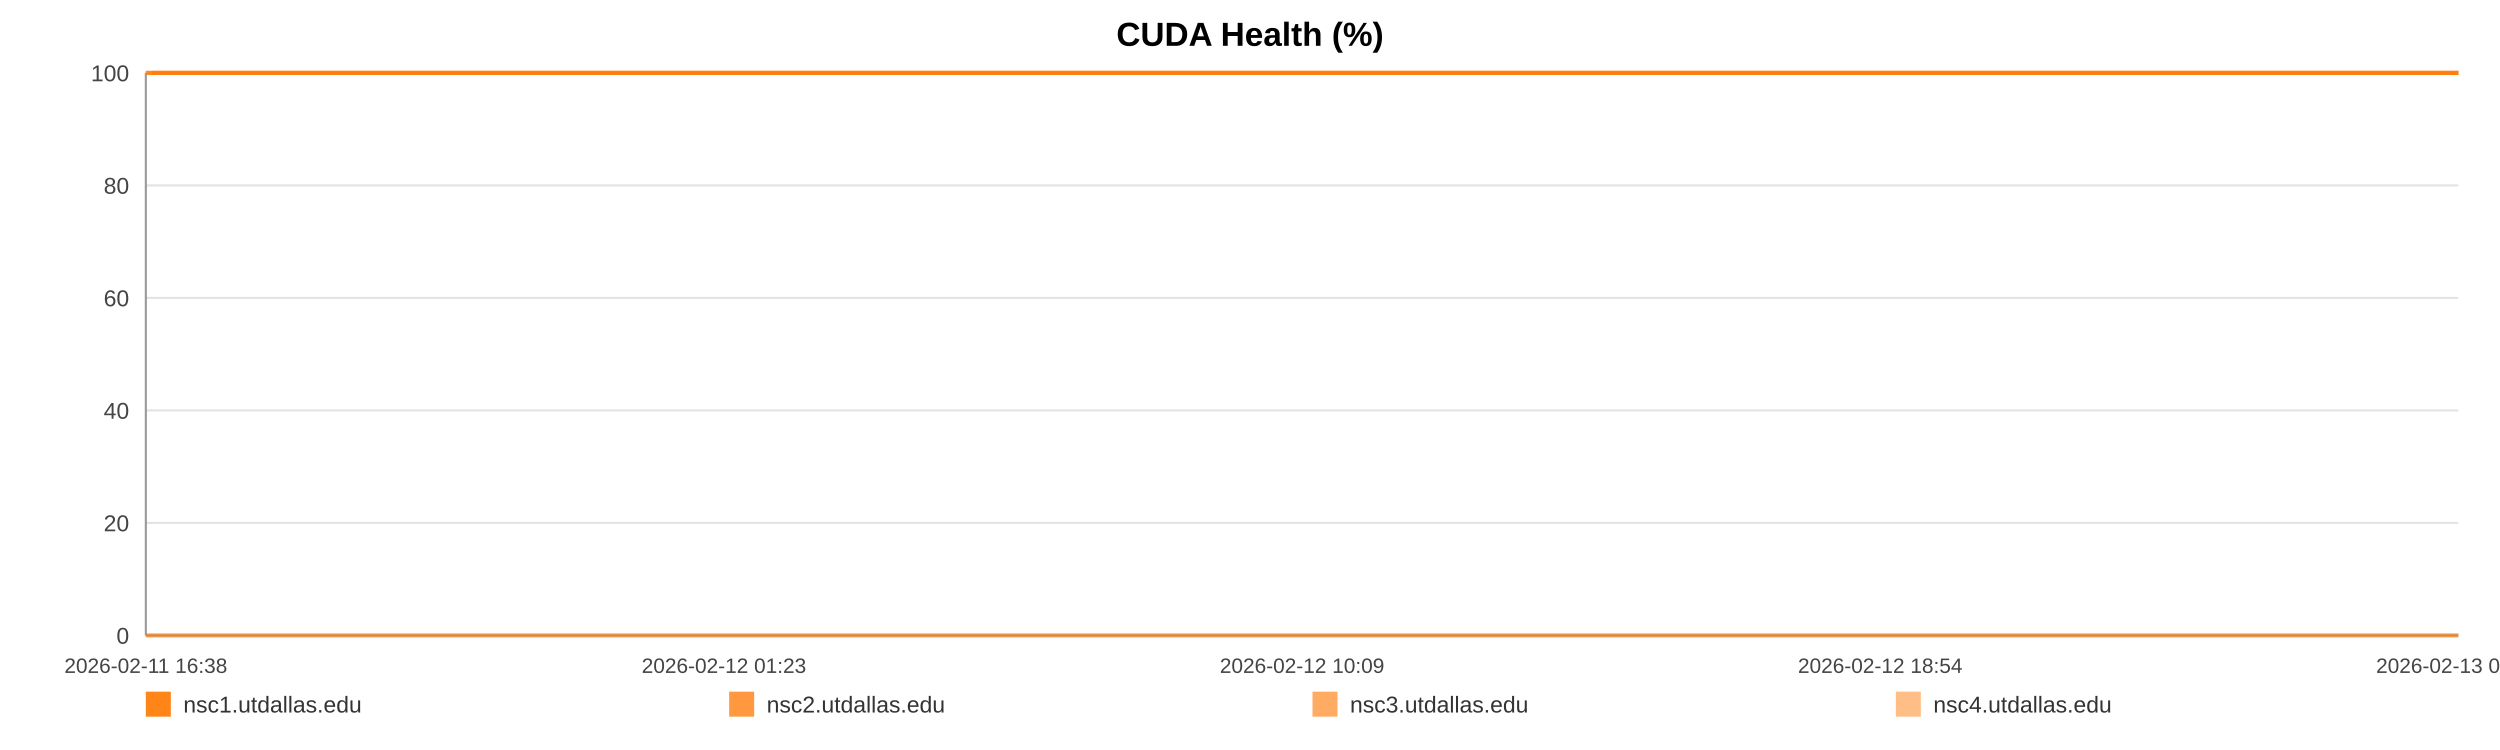
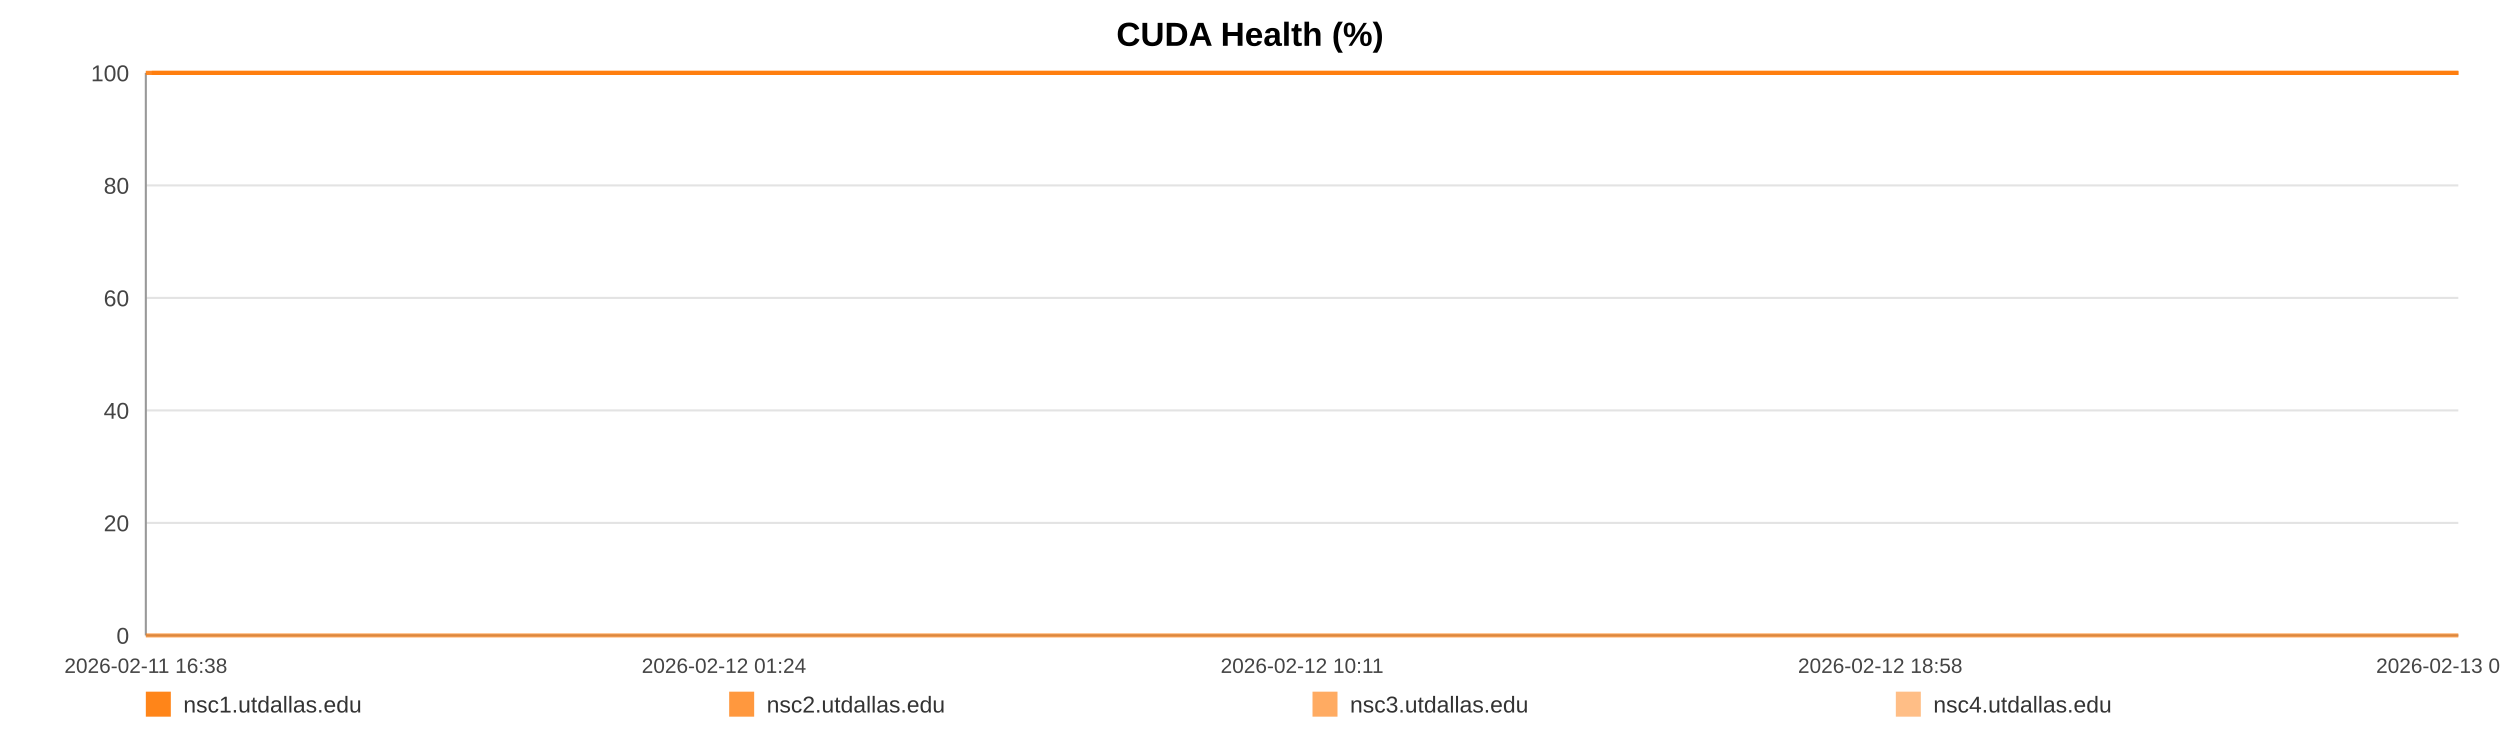
<svg xmlns="http://www.w3.org/2000/svg" width="1200" height="360" viewBox="0 0 1200 360" role="img" aria-label="CUDA Health (%)">
  <rect width="100%" height="100%" fill="#ffffff" />
  <text x="600.0" y="22" text-anchor="middle" font-size="16" font-family="Arial, Helvetica, sans-serif" font-weight="bold">CUDA Health (%)</text>
  <line x1="70" y1="35.00" x2="1180" y2="35.00" stroke="#e3e3e3" stroke-width="1" />
  <text x="62" y="39.00" text-anchor="end" font-size="11" fill="#444" font-family="Arial, Helvetica, sans-serif">100</text>
  <line x1="70" y1="89.00" x2="1180" y2="89.00" stroke="#e3e3e3" stroke-width="1" />
  <text x="62" y="93.00" text-anchor="end" font-size="11" fill="#444" font-family="Arial, Helvetica, sans-serif">80</text>
  <line x1="70" y1="143.00" x2="1180" y2="143.00" stroke="#e3e3e3" stroke-width="1" />
  <text x="62" y="147.00" text-anchor="end" font-size="11" fill="#444" font-family="Arial, Helvetica, sans-serif">60</text>
  <line x1="70" y1="197.00" x2="1180" y2="197.00" stroke="#e3e3e3" stroke-width="1" />
  <text x="62" y="201.00" text-anchor="end" font-size="11" fill="#444" font-family="Arial, Helvetica, sans-serif">40</text>
  <line x1="70" y1="251.00" x2="1180" y2="251.00" stroke="#e3e3e3" stroke-width="1" />
  <text x="62" y="255.00" text-anchor="end" font-size="11" fill="#444" font-family="Arial, Helvetica, sans-serif">20</text>
  <line x1="70" y1="305.00" x2="1180" y2="305.00" stroke="#e3e3e3" stroke-width="1" />
  <text x="62" y="309.00" text-anchor="end" font-size="11" fill="#444" font-family="Arial, Helvetica, sans-serif">0</text>
  <line x1="70" y1="35" x2="70" y2="305" stroke="#999" />
  <line x1="70" y1="305" x2="1180" y2="305" stroke="#999" />
  <text x="70.00" y="323" text-anchor="middle" font-size="10" fill="#444" font-family="Arial, Helvetica, sans-serif">2026-02-11 16:38</text>
-   <text x="347.50" y="323" text-anchor="middle" font-size="10" fill="#444" font-family="Arial, Helvetica, sans-serif">2026-02-12 01:23</text>
-   <text x="625.00" y="323" text-anchor="middle" font-size="10" fill="#444" font-family="Arial, Helvetica, sans-serif">2026-02-12 10:09</text>
-   <text x="902.50" y="323" text-anchor="middle" font-size="10" fill="#444" font-family="Arial, Helvetica, sans-serif">2026-02-12 18:54</text>
-   <text x="1180.00" y="323" text-anchor="middle" font-size="10" fill="#444" font-family="Arial, Helvetica, sans-serif">2026-02-13 03:40</text>
-   <polyline fill="none" stroke="#ff7f0e" stroke-opacity="0.95" stroke-width="2" points="72.84,35.00 75.69,35.00 78.53,35.00 81.38,35.00 84.25,35.00 87.06,35.00 89.91,35.00 92.99,35.00 95.82,35.00 98.64,35.00 101.47,35.00 104.35,35.00 107.18,35.00 110.00,35.00 115.11,35.00 119.52,35.00 122.39,35.00 125.30,35.00 128.13,35.00 130.97,35.00 133.75,35.00 136.62,35.00 139.45,35.00 142.31,35.00 145.17,35.00 148.06,35.00 150.92,35.00 153.77,35.00 156.75,35.00 159.62,35.00 162.45,35.00 165.36,35.00 168.21,35.00 171.05,35.00 173.98,35.00 176.79,35.00 179.64,35.00 182.53,35.00 185.34,35.00 188.18,35.00 190.99,35.00 193.82,35.00 196.67,35.00 199.49,35.00 202.40,35.00 205.27,35.00 208.07,35.00 210.91,35.00 213.78,35.00 216.62,35.00 219.86,35.00 222.71,35.00 225.54,35.00 228.36,35.00 231.18,35.00 234.00,35.00 236.82,35.00 239.67,35.00 242.50,35.00 245.40,35.00 248.23,35.00 251.04,35.00 253.90,35.00 256.78,35.00 259.61,35.00 262.46,35.00 265.27,35.00 268.08,35.00 270.91,35.00 273.72,35.00 276.56,35.00 279.40,35.00 282.21,35.00 285.06,35.00 287.91,35.00 290.71,35.00 293.57,35.00 296.39,35.00 299.21,35.00 302.13,35.00 304.96,35.00 307.79,35.00 310.65,35.00 313.48,35.00 316.33,35.00 319.16,35.00 321.97,35.00 324.78,35.00 327.64,35.00 330.50,35.00 333.34,35.00 336.20,35.00 339.00,35.00 341.85,35.00 344.68,35.00 347.51,35.00 350.33,35.00 353.17,35.00 355.98,35.00 358.84,35.00 361.69,35.00 364.53,35.00 367.37,35.00 370.25,35.00 373.11,35.00 375.94,35.00 378.76,35.00 381.60,35.00 384.42,35.00 387.29,35.00 390.13,35.00 392.97,35.00 395.80,35.00 398.65,35.00 401.50,35.00 404.36,35.00 407.25,35.00 410.07,35.00 412.91,35.00 415.76,35.00 418.59,35.00 421.42,35.00 424.28,35.00 427.36,35.00 430.19,35.00 433.06,35.00 435.90,35.00 438.71,35.00 441.53,35.00 444.32,35.00 447.15,35.00 449.99,35.00 452.83,35.00 455.65,35.00 458.48,35.00 461.32,35.00 464.13,35.00 467.03,35.00 469.85,35.00 472.69,35.00 475.51,35.00 478.35,35.00 481.18,35.00 484.03,35.00 486.88,35.00 489.72,35.00 492.56,35.00 495.40,35.00 498.21,35.00 501.04,35.00 503.87,35.00 506.70,35.00 509.55,35.00 512.42,35.00 515.26,35.00 518.10,35.00 520.97,35.00 523.81,35.00 526.62,35.00 529.47,35.00 532.32,35.00 535.20,35.00 538.08,35.00 540.90,35.00 543.75,35.00 546.57,35.00 549.39,35.00 552.22,35.00 555.06,35.00 557.89,35.00 560.69,35.00 563.52,35.00 566.39,35.00 569.23,35.00 572.08,35.00 574.91,35.00 577.82,35.00 580.65,35.00 583.48,35.00 586.31,35.00 589.12,35.00 592.21,35.00 595.11,35.00 597.93,35.00 600.75,35.00 603.55,35.00 606.40,35.00 609.24,35.00 612.09,35.00 614.94,35.00 617.76,35.00 620.59,35.00 623.43,35.00 626.33,35.00 629.17,35.00 631.98,35.00 634.82,35.00 637.68,35.00 640.58,35.00 643.48,35.00 646.30,35.00 649.14,35.00 651.98,35.00 654.81,35.00 657.66,35.00 660.50,35.00 663.38,35.00 666.20,35.00 669.02,35.00 671.89,35.00 674.73,35.00 677.56,35.00 680.40,35.00 683.28,35.00 686.12,35.00 688.95,35.00 691.75,35.00 694.58,35.00 697.43,35.00 700.26,35.00 703.09,35.00 705.92,35.00 708.73,35.00 711.56,35.00 714.42,35.00 717.26,35.00 720.11,35.00 722.99,35.00 725.83,35.00 728.69,35.00 731.52,35.00 734.37,35.00 737.20,35.00 740.04,35.00 742.88,35.00 745.79,35.00 748.63,35.00 751.48,35.00 754.32,35.00 757.15,35.00 760.00,35.00 762.81,35.00 765.64,35.00 768.50,35.00 771.34,35.00 774.18,35.00 777.02,35.00 779.88,35.00 782.72,35.00 785.56,35.00 788.42,35.00 791.29,35.00 794.11,35.00 796.95,35.00 799.80,35.00 802.67,35.00 805.52,35.00 808.36,35.00 811.19,35.00 814.34,35.00 817.20,35.00 820.04,35.00 822.88,35.00 825.75,35.00 828.60,35.00 831.45,35.00 834.30,35.00 837.11,35.00 840.04,35.00 842.92,35.00 845.74,35.00 848.57,35.00 851.41,35.00 854.25,35.00 857.10,35.00 860.04,35.00 862.88,35.00 865.72,35.00 868.60,35.00 871.66,35.00 874.50,35.00 878.07,35.00 882.88,35.00 885.78,35.00 888.68,35.00 891.52,35.00 894.30,35.00 897.12,35.00 900.01,35.00 902.86,35.00 905.72,35.00 908.67,35.00 911.61,35.00 914.62,35.00 917.47,35.00 920.32,35.00 923.16,35.00 926.04,35.00 928.91,35.00 931.78,35.00 934.61,35.00 937.44,35.00 940.40,35.00 943.25,35.00 946.06,35.00 948.91,35.00 951.80,35.00 954.75,35.00 957.61,35.00 960.45,35.00 963.37,35.00 966.09,35.00 968.91,35.00 971.81,35.00 974.63,35.00 977.52,35.00 980.45,35.00 983.30,35.00 986.13,35.00 989.01,35.00 991.88,35.00 994.72,35.00 997.55,35.00 1000.37,35.00 1003.23,35.00 1006.08,35.00 1008.90,35.00 1012.28,35.00 1015.63,35.00 1018.99,35.00 1022.29,35.00 1025.53,35.00 1028.81,35.00 1032.17,35.00 1035.48,35.00 1038.33,35.00 1041.13,35.00 1043.97,35.00 1046.80,35.00 1049.64,35.00 1052.46,35.00 1055.28,35.00 1058.11,35.00 1060.95,35.00 1063.78,35.00 1066.62,35.00 1069.44,35.00 1072.27,35.00 1075.09,35.00 1077.92,35.00 1080.75,35.00 1083.59,35.00 1086.40,35.00 1089.25,35.00 1092.11,35.00 1094.91,35.00 1097.73,35.00 1100.55,35.00 1103.39,35.00 1106.23,35.00 1109.07,35.00 1111.90,35.00 1114.74,35.00 1117.58,35.00 1120.40,35.00 1123.24,35.00 1126.07,35.00 1128.89,35.00 1131.72,35.00 1134.52,35.00 1137.32,35.00 1140.15,35.00 1142.97,35.00 1145.79,35.00 1148.61,35.00 1151.44,35.00 1154.27,35.00 1157.08,35.00 1159.89,35.00 1162.67,35.00 1165.60,35.00 1168.66,35.00 1171.51,35.00 1174.35,35.00 1177.18,35.00 1180.00,35.00" />
-   <polyline fill="none" stroke="#ff7f0e" stroke-opacity="0.80" stroke-width="2" points="70.00,35.00 72.84,35.00 75.69,35.00 78.53,35.00 81.38,35.00 84.25,35.00 87.06,35.00 89.91,35.00 92.99,35.00 95.82,35.00 98.64,35.00 101.47,35.00 104.35,35.00 107.18,35.00 110.00,35.00 115.11,35.00 119.52,35.00 122.39,35.00 125.30,35.00 128.13,35.00 130.97,35.00 133.75,35.00 136.62,35.00 139.45,35.00 142.31,35.00 145.17,35.00 148.06,35.00 150.92,35.00 153.77,35.00 156.75,35.00 159.62,35.00 162.45,35.00 165.36,35.00 168.21,35.00 171.05,35.00 173.98,35.00 176.79,35.00 179.64,35.00 182.53,35.00 185.34,35.00 188.18,35.00 190.99,35.00 193.82,35.00 196.67,35.00 199.49,35.00 202.40,35.00 205.27,35.00 208.07,35.00 210.91,35.00 213.78,35.00 216.62,35.00 219.86,35.00 222.71,35.00 225.54,35.00 228.36,35.00 231.18,35.00 234.00,35.00 236.82,35.00 239.67,35.00 242.50,35.00 245.40,35.00 248.23,35.00 251.04,35.00 253.90,35.00 256.78,35.00 259.61,35.00 262.46,35.00 265.27,35.00 268.08,35.00 270.91,35.00 273.72,35.00 276.56,35.00 279.40,35.00 282.21,35.00 285.06,35.00 287.91,35.00 290.71,35.00 293.57,35.00 296.39,35.00 299.21,35.00 302.13,35.00 304.96,35.00 307.79,35.00 310.65,35.00 313.48,35.00 316.33,35.00 319.16,35.00 321.97,35.00 324.78,35.00 327.64,35.00 330.50,35.00 333.34,35.00 336.20,35.00 339.00,35.00 341.85,35.00 344.68,35.00 347.51,35.00 350.33,35.00 353.17,35.00 355.98,35.00 358.84,35.00 361.69,35.00 364.53,35.00 367.37,35.00 370.25,35.00 373.11,35.00 375.94,35.00 378.76,35.00 381.60,35.00 384.42,35.00 387.29,35.00 390.13,35.00 392.97,35.00 395.80,35.00 398.65,35.00 401.50,35.00 404.36,35.00 407.25,35.00 410.07,35.00 412.91,35.00 415.76,35.00 418.59,35.00 421.42,35.00 424.28,35.00 427.36,35.00 430.19,35.00 433.06,35.00 435.90,35.00 438.71,35.00 441.53,35.00 444.32,35.00 447.15,35.00 449.99,35.00 452.83,35.00 455.65,35.00 458.48,35.00 461.32,35.00 464.13,35.00 467.03,35.00 469.85,35.00 472.69,35.00 475.51,35.00 478.35,35.00 481.18,35.00 484.03,35.00 486.88,35.00 489.72,35.00 492.56,35.00 495.40,35.00 498.21,35.00 501.04,35.00 503.87,35.00 506.70,35.00 509.55,35.00 512.42,35.00 515.26,35.00 518.10,35.00 520.97,35.00 523.81,35.00 526.62,35.00 529.47,35.00 532.32,35.00 535.20,35.00 538.08,35.00 540.90,35.00 543.75,35.00 546.57,35.00 549.39,35.00 552.22,35.00 555.06,35.00 557.89,35.00 560.69,35.00 563.52,35.00 566.39,35.00 569.23,35.00 572.08,35.00 574.91,35.00 577.82,35.00 580.65,35.00 583.48,35.00 586.31,35.00 589.12,35.00 592.21,35.00 595.11,35.00 597.93,35.00 600.75,35.00 603.55,35.00 606.40,35.00 609.24,35.00 612.09,35.00 614.94,35.00 617.76,35.00 620.59,35.00 623.43,35.00 626.33,35.00 629.17,35.00 631.98,35.00 634.82,35.00 637.68,35.00 640.58,35.00 643.48,35.00 646.30,35.00 649.14,35.00 651.98,35.00 654.81,35.00 657.66,35.00 660.50,35.00 663.38,35.00 666.20,35.00 669.02,35.00 671.89,35.00 674.73,35.00 677.56,35.00 680.40,35.00 683.28,35.00 686.12,35.00 688.95,35.00 691.75,35.00 694.58,35.00 697.43,35.00 700.26,35.00 703.09,35.00 705.92,35.00 708.73,35.00 711.56,35.00 714.42,35.00 717.26,35.00 720.11,35.00 722.99,35.00 725.83,35.00 728.69,35.00 731.52,35.00 734.37,35.00 737.20,35.00 740.04,35.00 742.88,35.00 745.79,35.00 748.63,35.00 751.48,35.00 754.32,35.00 757.15,35.00 760.00,35.00 762.81,35.00 765.64,35.00 768.50,35.00 771.34,35.00 774.18,35.00 777.02,35.00 779.88,35.00 782.72,35.00 785.56,35.00 788.42,35.00 791.29,35.00 794.11,35.00 796.95,35.00 799.80,35.00 802.67,35.00 805.52,35.00 808.36,35.00 811.19,35.00 814.34,35.00 817.20,35.00 820.04,35.00 822.88,35.00 825.75,35.00 828.60,35.00 831.45,35.00 834.30,35.00 837.11,35.00 840.04,35.00 842.92,35.00 845.74,35.00 848.57,35.00 851.41,35.00 854.25,35.00 857.10,35.00 860.04,35.00 862.88,35.00 865.72,35.00 868.60,35.00 871.66,35.00 874.50,35.00 878.07,35.00 882.88,35.00 885.78,35.00 888.68,35.00 891.52,35.00 894.30,35.00 897.12,35.00 900.01,35.00 902.86,35.00 905.72,35.00 908.67,35.00 911.61,35.00 914.62,35.00 917.47,35.00 920.32,35.00 923.16,35.00 926.04,35.00 928.91,35.00 931.78,35.00 934.61,35.00 937.44,35.00 940.40,35.00 943.25,35.00 946.06,35.00 948.91,35.00 951.80,35.00 954.75,35.00 957.61,35.00 960.45,35.00 963.37,35.00 966.09,35.00 968.91,35.00 971.81,35.00 974.63,35.00 977.52,35.00 980.45,35.00 983.30,35.00 986.13,35.00 989.01,35.00 991.88,35.00 994.72,35.00 997.55,35.00 1000.37,35.00 1003.23,35.00 1006.08,35.00 1008.90,35.00 1012.28,35.00 1015.63,35.00 1018.99,35.00 1022.29,35.00 1025.53,35.00 1028.81,35.00 1032.17,35.00 1035.48,35.00 1038.33,35.00 1041.13,35.00 1043.97,35.00 1046.80,35.00 1049.64,35.00 1052.46,35.00 1055.28,35.00 1058.11,35.00 1060.95,35.00 1063.78,35.00 1066.62,35.00 1069.44,35.00 1072.27,35.00 1075.09,35.00 1077.92,35.00 1080.75,35.00 1083.59,35.00 1086.40,35.00 1089.25,35.00 1092.11,35.00 1094.91,35.00 1097.73,35.00 1100.55,35.00 1103.39,35.00 1106.23,35.00 1109.07,35.00 1111.90,35.00 1114.74,35.00 1117.58,35.00 1120.40,35.00 1123.24,35.00 1126.07,35.00 1128.89,35.00 1131.72,35.00 1134.52,35.00 1137.32,35.00 1140.15,35.00 1142.97,35.00 1145.79,35.00 1148.61,35.00 1151.44,35.00 1154.27,35.00 1157.08,35.00 1159.89,35.00 1162.67,35.00 1165.60,35.00 1168.66,35.00 1171.51,35.00 1174.35,35.00 1177.18,35.00 1180.00,35.00" />
-   <polyline fill="none" stroke="#ff7f0e" stroke-opacity="0.65" stroke-width="2" points="70.00,305.00 72.84,305.00 75.69,305.00 78.53,305.00 81.38,305.00 84.25,305.00 87.06,305.00 89.91,305.00 92.99,305.00 95.82,305.00 98.64,305.00 101.47,305.00 104.35,305.00 107.18,305.00 110.00,305.00 115.11,305.00 119.52,305.00 122.39,305.00 125.30,305.00 128.13,305.00 130.97,305.00 133.75,305.00 136.62,305.00 139.45,305.00 142.31,305.00 145.17,305.00 148.06,305.00 150.92,305.00 153.77,305.00 156.75,305.00 159.62,305.00 162.45,305.00 165.36,305.00 168.21,305.00 171.05,305.00 173.98,305.00 176.79,305.00 179.64,305.00 182.53,305.00 185.34,305.00 188.18,305.00 190.99,305.00 193.82,305.00 196.67,305.00 199.49,305.00 202.40,305.00 205.27,305.00 208.07,305.00 210.91,305.00 213.78,305.00 216.62,305.00 219.86,305.00 222.71,305.00 225.54,305.00 228.36,305.00 231.18,305.00 234.00,305.00 236.82,305.00 239.67,305.00 242.50,305.00 245.40,305.00 248.23,305.00 251.04,305.00 253.90,305.00 256.78,305.00 259.61,305.00 262.46,305.00 265.27,305.00 268.08,305.00 270.91,305.00 273.72,305.00 276.56,305.00 279.40,305.00 282.21,305.00 285.06,305.00 287.91,305.00 290.71,305.00 293.57,305.00 296.39,305.00 299.21,305.00 302.13,305.00 304.96,305.00 307.79,305.00 310.65,305.00 313.48,305.00 316.33,305.00 319.16,305.00 321.97,305.00 324.78,305.00 327.64,305.00 330.50,305.00 333.34,305.00 336.20,305.00 339.00,305.00 341.85,305.00 344.68,305.00 347.51,305.00 350.33,305.00 353.17,305.00 355.98,305.00 358.84,305.00 361.69,305.00 364.53,305.00 367.37,305.00 370.25,305.00 373.11,305.00 375.94,305.00 378.76,305.00 381.60,305.00 384.42,305.00 387.29,305.00 390.13,305.00 392.97,305.00 395.80,305.00 398.65,305.00 401.50,305.00 404.36,305.00 407.25,305.00 410.07,305.00 412.91,305.00 415.76,305.00 418.59,305.00 421.42,305.00 424.28,305.00 427.36,305.00 430.19,305.00 433.06,305.00 435.90,305.00 438.71,305.00 441.53,305.00 444.32,305.00 447.15,305.00 449.99,305.00 452.83,305.00 455.65,305.00 458.48,305.00 461.32,305.00 464.13,305.00 467.03,305.00 469.85,305.00 472.69,305.00 475.51,305.00 478.35,305.00 481.18,305.00 484.03,305.00 486.88,305.00 489.72,305.00 492.56,305.00 495.40,305.00 498.21,305.00 501.04,305.00 503.87,305.00 506.70,305.00 509.55,305.00 512.42,305.00 515.26,305.00 518.10,305.00 520.97,305.00 523.81,305.00 526.62,305.00 529.47,305.00 532.32,305.00 535.20,305.00 538.08,305.00 540.90,305.00 543.75,305.00 546.57,305.00 549.39,305.00 552.22,305.00 555.06,305.00 557.89,305.00 560.69,305.00 563.52,305.00 566.39,305.00 569.23,305.00 572.08,305.00 574.91,305.00 577.82,305.00 580.65,305.00 583.48,305.00 586.31,305.00 589.12,305.00 592.21,305.00 595.11,305.00 597.93,305.00 600.75,305.00 603.55,305.00 606.40,305.00 609.24,305.00 612.09,305.00 614.94,305.00 617.76,305.00 620.59,305.00 623.43,305.00 626.33,305.00 629.17,305.00 631.98,305.00 634.82,305.00 637.68,305.00 640.58,305.00 643.48,305.00 646.30,305.00 649.14,305.00 651.98,305.00 654.81,305.00 657.66,305.00 660.50,305.00 663.38,305.00 666.20,305.00 669.02,305.00 671.89,305.00 674.73,305.00 677.56,305.00 680.40,305.00 683.28,305.00 686.12,305.00 688.95,305.00 691.75,305.00 694.58,305.00 697.43,305.00 700.26,305.00 703.09,305.00 705.92,305.00 708.73,305.00 711.56,305.00 714.42,305.00 717.26,305.00 720.11,305.00 722.99,305.00 725.83,305.00 728.69,305.00 731.52,305.00 734.37,305.00 737.20,305.00 740.04,305.00 742.88,305.00 745.79,305.00 748.63,305.00 751.48,305.00 754.32,305.00 757.15,305.00 760.00,305.00 762.81,305.00 765.64,305.00 768.50,305.00 771.34,305.00 774.18,305.00 777.02,305.00 779.88,305.00 782.72,305.00 785.56,305.00 788.42,305.00 791.29,305.00 794.11,305.00 796.95,305.00 799.80,305.00 802.67,305.00 805.52,305.00 808.36,305.00 811.19,305.00 814.34,305.00 817.20,305.00 820.04,305.00 822.88,305.00 825.75,305.00 828.60,305.00 831.45,305.00 834.30,305.00 837.11,305.00 840.04,305.00 842.92,305.00 845.74,305.00 848.57,305.00 851.41,305.00 854.25,305.00 857.10,305.00 860.04,305.00 862.88,305.00 865.72,305.00 868.60,305.00 871.66,305.00 874.50,305.00 878.07,305.00 882.88,305.00 885.78,305.00 888.68,305.00 891.52,305.00 894.30,305.00 897.12,305.00 900.01,305.00 902.86,305.00 905.72,305.00 908.67,305.00 911.61,305.00 914.62,305.00 917.47,305.00 920.32,305.00 923.16,305.00 926.04,305.00 928.91,305.00 931.78,305.00 934.61,305.00 937.44,305.00 940.40,305.00 943.25,305.00 946.06,305.00 948.91,305.00 951.80,305.00 954.75,305.00 957.61,305.00 960.45,305.00 963.37,305.00 966.09,305.00 968.91,305.00 971.81,305.00 974.63,305.00 977.52,305.00 980.45,305.00 983.30,305.00 986.13,305.00 989.01,305.00 991.88,305.00 994.72,305.00 997.55,305.00 1000.37,305.00 1003.23,305.00 1006.08,305.00 1008.90,305.00 1012.28,305.00 1015.63,305.00 1018.99,305.00 1022.29,305.00 1025.53,305.00 1028.81,305.00 1032.17,305.00 1035.48,305.00 1038.33,305.00 1041.13,305.00 1043.97,305.00 1046.80,305.00 1049.64,305.00 1052.46,305.00 1055.28,305.00 1058.11,305.00 1060.95,305.00 1063.78,305.00 1066.62,305.00 1069.44,305.00 1072.27,305.00 1075.09,305.00 1077.92,305.00 1080.75,305.00 1083.59,305.00 1086.40,305.00 1089.25,305.00 1092.11,305.00 1094.91,305.00 1097.73,305.00 1100.55,305.00 1103.39,305.00 1106.23,305.00 1109.07,305.00 1111.90,305.00 1114.74,305.00 1117.58,305.00 1120.40,305.00 1123.24,305.00 1126.07,305.00 1128.89,305.00 1131.72,305.00 1134.52,305.00 1137.32,305.00 1140.15,305.00 1142.97,305.00 1145.79,305.00 1148.61,305.00 1151.44,305.00 1154.27,305.00 1157.08,305.00 1159.89,305.00 1162.67,305.00 1165.60,305.00 1168.66,305.00 1171.51,305.00 1174.35,305.00 1177.18,305.00 1180.00,305.00" />
-   <polyline fill="none" stroke="#ff7f0e" stroke-opacity="0.50" stroke-width="2" points="70.00,35.00 72.84,35.00 75.69,35.00 78.53,35.00 81.38,35.00 84.25,35.00 87.06,35.00 89.91,35.00 92.99,35.00 95.82,35.00 98.64,35.00 101.47,35.00 104.35,35.00 107.18,35.00 110.00,35.00 115.11,35.00 119.52,35.00 122.39,35.00 125.30,35.00 128.13,35.00 130.97,35.00 133.75,35.00 136.62,35.00 139.45,35.00 142.31,35.00 145.17,35.00 148.06,35.00 150.92,35.00 153.77,35.00 156.75,35.00 159.62,35.00 162.45,35.00 165.36,35.00 168.21,35.00 171.05,35.00 173.98,35.00 176.79,35.00 179.64,35.00 182.53,35.00 185.34,35.00 188.18,35.00 190.99,35.00 193.82,35.00 196.67,35.00 199.49,35.00 202.40,35.00 205.27,35.00 208.07,35.00 210.91,35.00 213.78,35.00 216.62,35.00 219.86,35.00 222.71,35.00 225.54,35.00 228.36,35.00 231.18,35.00 234.00,35.00 236.82,35.00 239.67,35.00 242.50,35.00 245.40,35.00 248.23,35.00 251.04,35.00 253.90,35.00 256.78,35.00 259.61,35.00 262.46,35.00 265.27,35.00 268.08,35.00 270.91,35.00 273.72,35.00 276.56,35.00 279.40,35.00 282.21,35.00 285.06,35.00 287.91,35.00 290.71,35.00 293.57,35.00 296.39,35.00 299.21,35.00 302.13,35.00 304.96,35.00 307.79,35.00 310.65,35.00 313.48,35.00 316.33,35.00 319.16,35.00 321.97,35.00 324.78,35.00 327.64,35.00 330.50,35.00 333.34,35.00 336.20,35.00 339.00,35.00 341.85,35.00 344.68,35.00 347.51,35.00 350.33,35.00 353.17,35.00 355.98,35.00 358.84,35.00 361.69,35.00 364.53,35.00 367.37,35.00 370.25,35.00 373.11,35.00 375.94,35.00 378.76,35.00 381.60,35.00 384.42,35.00 387.29,35.00 390.13,35.00 392.97,35.00 395.80,35.00 398.65,35.00 401.50,35.00 404.36,35.00 407.25,35.00 410.07,35.00 412.91,35.00 415.76,35.00 418.59,35.00 421.42,35.00 424.28,35.00 427.36,35.00 430.19,35.00 433.06,35.00 435.90,35.00 438.71,35.00 441.53,35.00 444.32,35.00 447.15,35.00 449.99,35.00 452.83,35.00 455.65,35.00 458.48,35.00 461.32,35.00 464.13,35.00 467.03,35.00 469.85,35.00 472.69,35.00 475.51,35.00 478.35,35.00 481.18,35.00 484.03,35.00 486.88,35.00 489.72,35.00 492.56,35.00 495.40,35.00 498.21,35.00 501.04,35.00 503.87,35.00 506.70,35.00 509.55,35.00 512.42,35.00 515.26,35.00 518.10,35.00 520.97,35.00 523.81,35.00 526.62,35.00 529.47,35.00 532.32,35.00 535.20,35.00 538.08,35.00 540.90,35.00 543.75,35.00 546.57,35.00 549.39,35.00 552.22,35.00 555.06,35.00 557.89,35.00 560.69,35.00 563.52,35.00 566.39,35.00 569.23,35.00 572.08,35.00 574.91,35.00 577.82,35.00 580.65,35.00 583.48,35.00 586.31,35.00 589.12,35.00 592.21,35.00 595.11,35.00 597.93,35.00 600.75,35.00 603.55,35.00 606.40,35.00 609.24,35.00 612.09,35.00 614.94,35.00 617.76,35.00 620.59,35.00 623.43,35.00 626.33,35.00 629.17,35.00 631.98,35.00 634.82,35.00 637.68,35.00 640.58,35.00 643.48,35.00 646.30,35.00 649.14,35.00 651.98,35.00 654.81,35.00 657.66,35.00 660.50,35.00 663.38,35.00 666.20,35.00 669.02,35.00 671.89,35.00 674.73,35.00 677.56,35.00 680.40,35.00 683.28,35.00 686.12,35.00 688.95,35.00 691.75,35.00 694.58,35.00 697.43,35.00 700.26,35.00 703.09,35.00 705.92,35.00 708.73,35.00 711.56,35.00 714.42,35.00 717.26,35.00 720.11,35.00 722.99,35.00 725.83,35.00 728.69,35.00 731.52,35.00 734.37,35.00 737.20,35.00 740.04,35.00 742.88,35.00 745.79,35.00 748.63,35.00 751.48,35.00 754.32,35.00 757.15,35.00 760.00,35.00 762.81,35.00 765.64,35.00 768.50,35.00 771.34,35.00 774.18,35.00 777.02,35.00 779.88,35.00 782.72,35.00 785.56,35.00 788.42,35.00 791.29,35.00 794.11,35.00 796.95,35.00 799.80,35.00 802.67,35.00 805.52,35.00 808.36,35.00 811.19,35.00 814.34,35.00 817.20,35.00 820.04,35.00 822.88,35.00 825.75,35.00 828.60,35.00 831.45,35.00 834.30,35.00 837.11,35.00 840.04,35.00 842.92,35.00 845.74,35.00 848.57,35.00 851.41,35.00 854.25,35.00 857.10,35.00 860.04,35.00 862.88,35.00 865.72,35.00 868.60,35.00 871.66,35.00 874.50,35.00 878.07,35.00 882.88,35.00 885.78,35.00 888.68,35.00 891.52,35.00 894.30,35.00 897.12,35.00 900.01,35.00 902.86,35.00 905.72,35.00 908.67,35.00 911.61,35.00 914.62,35.00 917.47,35.00 920.32,35.00 923.16,35.00 926.04,35.00 928.91,35.00 931.78,35.00 934.61,35.00 937.44,35.00 940.40,35.00 943.25,35.00 946.06,35.00 948.91,35.00 951.80,35.00 954.75,35.00 957.61,35.00 960.45,35.00 963.37,35.00 966.09,35.00 968.91,35.00 971.81,35.00 974.63,35.00 977.52,35.00 980.45,35.00 983.30,35.00 986.13,35.00 989.01,35.00 991.88,35.00 994.72,35.00 997.55,35.00 1000.37,35.00 1003.23,35.00 1006.08,35.00 1008.90,35.00 1012.28,35.00 1015.63,35.00 1018.99,35.00 1022.29,35.00 1025.53,35.00 1028.81,35.00 1032.17,35.00 1035.48,35.00 1038.33,35.00 1041.13,35.00 1043.97,35.00 1046.80,35.00 1049.64,35.00 1052.46,35.00 1055.28,35.00 1058.11,35.00 1060.95,35.00 1063.78,35.00 1066.62,35.00 1069.44,35.00 1072.27,35.00 1075.09,35.00 1077.92,35.00 1080.75,35.00 1083.59,35.00 1086.40,35.00 1089.25,35.00 1092.11,35.00 1094.91,35.00 1097.73,35.00 1100.55,35.00 1103.39,35.00 1106.23,35.00 1109.07,35.00 1111.90,35.00 1114.74,35.00 1117.58,35.00 1120.40,35.00 1123.24,35.00 1126.07,35.00 1128.89,35.00 1131.72,35.00 1134.52,35.00 1137.32,35.00 1140.15,35.00 1142.97,35.00 1145.79,35.00 1148.61,35.00 1151.44,35.00 1154.27,35.00 1157.08,35.00 1159.89,35.00 1162.67,35.00 1165.60,35.00 1168.66,35.00 1171.51,35.00 1174.35,35.00 1177.18,35.00 1180.00,35.00" />
+   <text x="347.50" y="323" text-anchor="middle" font-size="10" fill="#444" font-family="Arial, Helvetica, sans-serif">2026-02-12 01:24</text>
+   <text x="625.00" y="323" text-anchor="middle" font-size="10" fill="#444" font-family="Arial, Helvetica, sans-serif">2026-02-12 10:11</text>
+   <text x="902.50" y="323" text-anchor="middle" font-size="10" fill="#444" font-family="Arial, Helvetica, sans-serif">2026-02-12 18:58</text>
+   <text x="1180.00" y="323" text-anchor="middle" font-size="10" fill="#444" font-family="Arial, Helvetica, sans-serif">2026-02-13 03:45</text>
+   <polyline fill="none" stroke="#ff7f0e" stroke-opacity="0.95" stroke-width="2" points="72.83,35.00 75.68,35.00 78.50,35.00 81.35,35.00 84.21,35.00 87.02,35.00 89.86,35.00 92.93,35.00 95.75,35.00 98.57,35.00 101.39,35.00 104.26,35.00 107.08,35.00 109.90,35.00 115.00,35.00 119.40,35.00 122.26,35.00 125.16,35.00 127.99,35.00 130.81,35.00 133.59,35.00 136.45,35.00 139.28,35.00 142.13,35.00 144.98,35.00 147.87,35.00 150.71,35.00 153.55,35.00 156.53,35.00 159.39,35.00 162.22,35.00 165.12,35.00 167.96,35.00 170.79,35.00 173.72,35.00 176.52,35.00 179.36,35.00 182.25,35.00 185.05,35.00 187.88,35.00 190.68,35.00 193.51,35.00 196.35,35.00 199.17,35.00 202.06,35.00 204.93,35.00 207.73,35.00 210.55,35.00 213.41,35.00 216.25,35.00 219.49,35.00 222.32,35.00 225.15,35.00 227.96,35.00 230.77,35.00 233.58,35.00 236.40,35.00 239.24,35.00 242.07,35.00 244.96,35.00 247.78,35.00 250.58,35.00 253.43,35.00 256.30,35.00 259.13,35.00 261.97,35.00 264.77,35.00 267.58,35.00 270.40,35.00 273.21,35.00 276.04,35.00 278.87,35.00 281.68,35.00 284.51,35.00 287.36,35.00 290.16,35.00 293.01,35.00 295.82,35.00 298.64,35.00 301.54,35.00 304.37,35.00 307.19,35.00 310.05,35.00 312.86,35.00 315.71,35.00 318.53,35.00 321.33,35.00 324.14,35.00 326.99,35.00 329.85,35.00 332.67,35.00 335.53,35.00 338.32,35.00 341.17,35.00 343.98,35.00 346.81,35.00 349.62,35.00 352.45,35.00 355.26,35.00 358.12,35.00 360.95,35.00 363.79,35.00 366.62,35.00 369.49,35.00 372.34,35.00 375.17,35.00 377.99,35.00 380.81,35.00 383.63,35.00 386.49,35.00 389.33,35.00 392.15,35.00 394.98,35.00 397.82,35.00 400.67,35.00 403.52,35.00 406.40,35.00 409.21,35.00 412.05,35.00 414.88,35.00 417.71,35.00 420.54,35.00 423.39,35.00 426.46,35.00 429.28,35.00 432.15,35.00 434.97,35.00 437.78,35.00 440.59,35.00 443.37,35.00 446.20,35.00 449.03,35.00 451.86,35.00 454.68,35.00 457.50,35.00 460.33,35.00 463.14,35.00 466.03,35.00 468.84,35.00 471.67,35.00 474.49,35.00 477.32,35.00 480.14,35.00 482.98,35.00 485.83,35.00 488.66,35.00 491.50,35.00 494.32,35.00 497.13,35.00 499.95,35.00 502.77,35.00 505.60,35.00 508.44,35.00 511.31,35.00 514.14,35.00 516.97,35.00 519.83,35.00 522.66,35.00 525.47,35.00 528.31,35.00 531.15,35.00 534.03,35.00 536.90,35.00 539.72,35.00 542.56,35.00 545.37,35.00 548.18,35.00 551.00,35.00 553.84,35.00 556.66,35.00 559.45,35.00 562.27,35.00 565.13,35.00 567.97,35.00 570.81,35.00 573.64,35.00 576.53,35.00 579.36,35.00 582.19,35.00 585.00,35.00 587.81,35.00 590.89,35.00 593.79,35.00 596.60,35.00 599.42,35.00 602.21,35.00 605.05,35.00 607.88,35.00 610.72,35.00 613.56,35.00 616.38,35.00 619.20,35.00 622.03,35.00 624.93,35.00 627.76,35.00 630.56,35.00 633.39,35.00 636.25,35.00 639.14,35.00 642.04,35.00 644.84,35.00 647.68,35.00 650.51,35.00 653.33,35.00 656.18,35.00 659.01,35.00 661.88,35.00 664.70,35.00 667.51,35.00 670.37,35.00 673.20,35.00 676.03,35.00 678.86,35.00 681.73,35.00 684.57,35.00 687.39,35.00 690.19,35.00 693.00,35.00 695.85,35.00 698.67,35.00 701.49,35.00 704.32,35.00 707.12,35.00 709.94,35.00 712.79,35.00 715.63,35.00 718.47,35.00 721.34,35.00 724.18,35.00 727.03,35.00 729.85,35.00 732.69,35.00 735.52,35.00 738.35,35.00 741.19,35.00 744.08,35.00 746.92,35.00 749.76,35.00 752.60,35.00 755.41,35.00 758.26,35.00 761.06,35.00 763.88,35.00 766.74,35.00 769.57,35.00 772.41,35.00 775.24,35.00 778.09,35.00 780.92,35.00 783.75,35.00 786.61,35.00 789.47,35.00 792.29,35.00 795.11,35.00 797.96,35.00 800.83,35.00 803.67,35.00 806.50,35.00 809.32,35.00 812.46,35.00 815.32,35.00 818.15,35.00 820.99,35.00 823.85,35.00 826.69,35.00 829.53,35.00 832.37,35.00 835.18,35.00 838.10,35.00 840.97,35.00 843.78,35.00 846.61,35.00 849.44,35.00 852.27,35.00 855.11,35.00 858.05,35.00 860.88,35.00 863.71,35.00 866.58,35.00 869.64,35.00 872.47,35.00 876.03,35.00 880.83,35.00 883.72,35.00 886.62,35.00 889.44,35.00 892.22,35.00 895.04,35.00 897.91,35.00 900.76,35.00 903.61,35.00 906.56,35.00 909.49,35.00 912.49,35.00 915.34,35.00 918.17,35.00 921.01,35.00 923.88,35.00 926.75,35.00 929.61,35.00 932.42,35.00 935.25,35.00 938.20,35.00 941.05,35.00 943.85,35.00 946.70,35.00 949.57,35.00 952.51,35.00 955.37,35.00 958.20,35.00 961.12,35.00 963.83,35.00 966.65,35.00 969.53,35.00 972.35,35.00 975.23,35.00 978.15,35.00 981.00,35.00 983.82,35.00 986.69,35.00 989.55,35.00 992.39,35.00 995.21,35.00 998.02,35.00 1000.87,35.00 1003.72,35.00 1006.53,35.00 1009.91,35.00 1013.24,35.00 1016.59,35.00 1019.89,35.00 1023.12,35.00 1026.39,35.00 1029.74,35.00 1033.04,35.00 1035.89,35.00 1038.68,35.00 1041.51,35.00 1044.34,35.00 1047.17,35.00 1049.98,35.00 1052.80,35.00 1055.62,35.00 1058.45,35.00 1061.28,35.00 1064.10,35.00 1066.92,35.00 1069.75,35.00 1072.55,35.00 1075.38,35.00 1078.20,35.00 1081.03,35.00 1083.83,35.00 1086.68,35.00 1089.53,35.00 1092.33,35.00 1095.14,35.00 1097.95,35.00 1100.78,35.00 1103.62,35.00 1106.45,35.00 1109.27,35.00 1112.10,35.00 1114.94,35.00 1117.76,35.00 1120.58,35.00 1123.41,35.00 1126.22,35.00 1129.04,35.00 1131.83,35.00 1134.62,35.00 1137.45,35.00 1140.27,35.00 1143.08,35.00 1145.89,35.00 1148.71,35.00 1151.54,35.00 1154.34,35.00 1157.14,35.00 1159.92,35.00 1162.84,35.00 1165.89,35.00 1168.73,35.00 1171.57,35.00 1174.38,35.00 1177.20,35.00 1180.00,35.00" />
+   <polyline fill="none" stroke="#ff7f0e" stroke-opacity="0.80" stroke-width="2" points="70.00,35.00 72.83,35.00 75.68,35.00 78.50,35.00 81.35,35.00 84.21,35.00 87.02,35.00 89.86,35.00 92.93,35.00 95.75,35.00 98.57,35.00 101.39,35.00 104.26,35.00 107.08,35.00 109.90,35.00 115.00,35.00 119.40,35.00 122.26,35.00 125.16,35.00 127.99,35.00 130.81,35.00 133.59,35.00 136.45,35.00 139.28,35.00 142.13,35.00 144.98,35.00 147.87,35.00 150.71,35.00 153.55,35.00 156.53,35.00 159.39,35.00 162.22,35.00 165.12,35.00 167.96,35.00 170.79,35.00 173.72,35.00 176.52,35.00 179.36,35.00 182.25,35.00 185.05,35.00 187.88,35.00 190.68,35.00 193.51,35.00 196.35,35.00 199.17,35.00 202.06,35.00 204.93,35.00 207.73,35.00 210.55,35.00 213.41,35.00 216.25,35.00 219.49,35.00 222.32,35.00 225.15,35.00 227.96,35.00 230.77,35.00 233.58,35.00 236.40,35.00 239.24,35.00 242.07,35.00 244.96,35.00 247.78,35.00 250.58,35.00 253.43,35.00 256.30,35.00 259.13,35.00 261.97,35.00 264.77,35.00 267.58,35.00 270.40,35.00 273.21,35.00 276.04,35.00 278.87,35.00 281.68,35.00 284.51,35.00 287.36,35.00 290.16,35.00 293.01,35.00 295.82,35.00 298.64,35.00 301.54,35.00 304.37,35.00 307.19,35.00 310.05,35.00 312.86,35.00 315.71,35.00 318.53,35.00 321.33,35.00 324.14,35.00 326.99,35.00 329.85,35.00 332.67,35.00 335.53,35.00 338.32,35.00 341.17,35.00 343.98,35.00 346.81,35.00 349.62,35.00 352.45,35.00 355.26,35.00 358.12,35.00 360.95,35.00 363.79,35.00 366.62,35.00 369.49,35.00 372.34,35.00 375.17,35.00 377.99,35.00 380.81,35.00 383.63,35.00 386.49,35.00 389.33,35.00 392.15,35.00 394.98,35.00 397.82,35.00 400.67,35.00 403.52,35.00 406.40,35.00 409.21,35.00 412.05,35.00 414.88,35.00 417.71,35.00 420.54,35.00 423.39,35.00 426.46,35.00 429.28,35.00 432.15,35.00 434.97,35.00 437.78,35.00 440.59,35.00 443.37,35.00 446.20,35.00 449.03,35.00 451.86,35.00 454.68,35.00 457.50,35.00 460.33,35.00 463.14,35.00 466.03,35.00 468.84,35.00 471.67,35.00 474.49,35.00 477.32,35.00 480.14,35.00 482.98,35.00 485.83,35.00 488.66,35.00 491.50,35.00 494.32,35.00 497.13,35.00 499.95,35.00 502.77,35.00 505.60,35.00 508.44,35.00 511.31,35.00 514.14,35.00 516.97,35.00 519.83,35.00 522.66,35.00 525.47,35.00 528.31,35.00 531.15,35.00 534.03,35.00 536.90,35.00 539.72,35.00 542.56,35.00 545.37,35.00 548.18,35.00 551.00,35.00 553.84,35.00 556.66,35.00 559.45,35.00 562.27,35.00 565.13,35.00 567.97,35.00 570.81,35.00 573.64,35.00 576.53,35.00 579.36,35.00 582.19,35.00 585.00,35.00 587.81,35.00 590.89,35.00 593.79,35.00 596.60,35.00 599.42,35.00 602.21,35.00 605.05,35.00 607.88,35.00 610.72,35.00 613.56,35.00 616.38,35.00 619.20,35.00 622.03,35.00 624.93,35.00 627.76,35.00 630.56,35.00 633.39,35.00 636.25,35.00 639.14,35.00 642.04,35.00 644.84,35.00 647.68,35.00 650.51,35.00 653.33,35.00 656.18,35.00 659.01,35.00 661.88,35.00 664.70,35.00 667.51,35.00 670.37,35.00 673.20,35.00 676.03,35.00 678.86,35.00 681.73,35.00 684.57,35.00 687.39,35.00 690.19,35.00 693.00,35.00 695.85,35.00 698.67,35.00 701.49,35.00 704.32,35.00 707.12,35.00 709.94,35.00 712.79,35.00 715.63,35.00 718.47,35.00 721.34,35.00 724.18,35.00 727.03,35.00 729.85,35.00 732.69,35.00 735.52,35.00 738.35,35.00 741.19,35.00 744.08,35.00 746.92,35.00 749.76,35.00 752.60,35.00 755.41,35.00 758.26,35.00 761.06,35.00 763.88,35.00 766.74,35.00 769.57,35.00 772.41,35.00 775.24,35.00 778.09,35.00 780.92,35.00 783.75,35.00 786.61,35.00 789.47,35.00 792.29,35.00 795.11,35.00 797.96,35.00 800.83,35.00 803.67,35.00 806.50,35.00 809.32,35.00 812.46,35.00 815.32,35.00 818.15,35.00 820.99,35.00 823.85,35.00 826.69,35.00 829.53,35.00 832.37,35.00 835.18,35.00 838.10,35.00 840.97,35.00 843.78,35.00 846.61,35.00 849.44,35.00 852.27,35.00 855.11,35.00 858.05,35.00 860.88,35.00 863.71,35.00 866.58,35.00 869.64,35.00 872.47,35.00 876.03,35.00 880.83,35.00 883.72,35.00 886.62,35.00 889.44,35.00 892.22,35.00 895.04,35.00 897.91,35.00 900.76,35.00 903.61,35.00 906.56,35.00 909.49,35.00 912.49,35.00 915.34,35.00 918.17,35.00 921.01,35.00 923.88,35.00 926.75,35.00 929.61,35.00 932.42,35.00 935.25,35.00 938.20,35.00 941.05,35.00 943.85,35.00 946.70,35.00 949.57,35.00 952.51,35.00 955.37,35.00 958.20,35.00 961.12,35.00 963.83,35.00 966.65,35.00 969.53,35.00 972.35,35.00 975.23,35.00 978.15,35.00 981.00,35.00 983.82,35.00 986.69,35.00 989.55,35.00 992.39,35.00 995.21,35.00 998.02,35.00 1000.87,35.00 1003.72,35.00 1006.53,35.00 1009.91,35.00 1013.24,35.00 1016.59,35.00 1019.89,35.00 1023.12,35.00 1026.39,35.00 1029.74,35.00 1033.04,35.00 1035.89,35.00 1038.68,35.00 1041.51,35.00 1044.34,35.00 1047.17,35.00 1049.98,35.00 1052.80,35.00 1055.62,35.00 1058.45,35.00 1061.28,35.00 1064.10,35.00 1066.92,35.00 1069.75,35.00 1072.55,35.00 1075.38,35.00 1078.20,35.00 1081.03,35.00 1083.83,35.00 1086.68,35.00 1089.53,35.00 1092.33,35.00 1095.14,35.00 1097.95,35.00 1100.78,35.00 1103.62,35.00 1106.45,35.00 1109.27,35.00 1112.10,35.00 1114.94,35.00 1117.76,35.00 1120.58,35.00 1123.41,35.00 1126.22,35.00 1129.04,35.00 1131.83,35.00 1134.62,35.00 1137.45,35.00 1140.27,35.00 1143.08,35.00 1145.89,35.00 1148.71,35.00 1151.54,35.00 1154.34,35.00 1157.14,35.00 1159.92,35.00 1162.84,35.00 1165.89,35.00 1168.73,35.00 1171.57,35.00 1174.38,35.00 1177.20,35.00 1180.00,35.00" />
+   <polyline fill="none" stroke="#ff7f0e" stroke-opacity="0.65" stroke-width="2" points="70.00,305.00 72.83,305.00 75.68,305.00 78.50,305.00 81.35,305.00 84.21,305.00 87.02,305.00 89.86,305.00 92.93,305.00 95.75,305.00 98.57,305.00 101.39,305.00 104.26,305.00 107.08,305.00 109.90,305.00 115.00,305.00 119.40,305.00 122.26,305.00 125.16,305.00 127.99,305.00 130.81,305.00 133.59,305.00 136.45,305.00 139.28,305.00 142.13,305.00 144.98,305.00 147.87,305.00 150.71,305.00 153.55,305.00 156.53,305.00 159.39,305.00 162.22,305.00 165.12,305.00 167.96,305.00 170.79,305.00 173.72,305.00 176.52,305.00 179.36,305.00 182.25,305.00 185.05,305.00 187.88,305.00 190.68,305.00 193.51,305.00 196.35,305.00 199.17,305.00 202.06,305.00 204.93,305.00 207.73,305.00 210.55,305.00 213.41,305.00 216.25,305.00 219.49,305.00 222.32,305.00 225.15,305.00 227.96,305.00 230.77,305.00 233.58,305.00 236.40,305.00 239.24,305.00 242.07,305.00 244.96,305.00 247.78,305.00 250.58,305.00 253.43,305.00 256.30,305.00 259.13,305.00 261.97,305.00 264.77,305.00 267.58,305.00 270.40,305.00 273.21,305.00 276.04,305.00 278.87,305.00 281.68,305.00 284.51,305.00 287.36,305.00 290.16,305.00 293.01,305.00 295.82,305.00 298.64,305.00 301.54,305.00 304.37,305.00 307.19,305.00 310.05,305.00 312.86,305.00 315.71,305.00 318.53,305.00 321.33,305.00 324.14,305.00 326.99,305.00 329.85,305.00 332.67,305.00 335.53,305.00 338.32,305.00 341.17,305.00 343.98,305.00 346.81,305.00 349.62,305.00 352.45,305.00 355.26,305.00 358.12,305.00 360.95,305.00 363.79,305.00 366.62,305.00 369.49,305.00 372.34,305.00 375.17,305.00 377.99,305.00 380.81,305.00 383.63,305.00 386.49,305.00 389.33,305.00 392.15,305.00 394.98,305.00 397.82,305.00 400.67,305.00 403.52,305.00 406.40,305.00 409.21,305.00 412.05,305.00 414.88,305.00 417.71,305.00 420.54,305.00 423.39,305.00 426.46,305.00 429.28,305.00 432.15,305.00 434.97,305.00 437.78,305.00 440.59,305.00 443.37,305.00 446.20,305.00 449.03,305.00 451.86,305.00 454.68,305.00 457.50,305.00 460.33,305.00 463.14,305.00 466.03,305.00 468.84,305.00 471.67,305.00 474.49,305.00 477.32,305.00 480.14,305.00 482.98,305.00 485.83,305.00 488.66,305.00 491.50,305.00 494.32,305.00 497.13,305.00 499.95,305.00 502.77,305.00 505.60,305.00 508.44,305.00 511.31,305.00 514.14,305.00 516.97,305.00 519.83,305.00 522.66,305.00 525.47,305.00 528.31,305.00 531.15,305.00 534.03,305.00 536.90,305.00 539.72,305.00 542.56,305.00 545.37,305.00 548.18,305.00 551.00,305.00 553.84,305.00 556.66,305.00 559.45,305.00 562.27,305.00 565.13,305.00 567.97,305.00 570.81,305.00 573.64,305.00 576.53,305.00 579.36,305.00 582.19,305.00 585.00,305.00 587.81,305.00 590.89,305.00 593.79,305.00 596.60,305.00 599.42,305.00 602.21,305.00 605.05,305.00 607.88,305.00 610.72,305.00 613.56,305.00 616.38,305.00 619.20,305.00 622.03,305.00 624.93,305.00 627.76,305.00 630.56,305.00 633.39,305.00 636.25,305.00 639.14,305.00 642.04,305.00 644.84,305.00 647.68,305.00 650.51,305.00 653.33,305.00 656.18,305.00 659.01,305.00 661.88,305.00 664.70,305.00 667.51,305.00 670.37,305.00 673.20,305.00 676.03,305.00 678.86,305.00 681.73,305.00 684.57,305.00 687.39,305.00 690.19,305.00 693.00,305.00 695.85,305.00 698.67,305.00 701.49,305.00 704.32,305.00 707.12,305.00 709.94,305.00 712.79,305.00 715.63,305.00 718.47,305.00 721.34,305.00 724.18,305.00 727.03,305.00 729.85,305.00 732.69,305.00 735.52,305.00 738.35,305.00 741.19,305.00 744.08,305.00 746.92,305.00 749.76,305.00 752.60,305.00 755.41,305.00 758.26,305.00 761.06,305.00 763.88,305.00 766.74,305.00 769.57,305.00 772.41,305.00 775.24,305.00 778.09,305.00 780.92,305.00 783.75,305.00 786.61,305.00 789.47,305.00 792.29,305.00 795.11,305.00 797.96,305.00 800.83,305.00 803.67,305.00 806.50,305.00 809.32,305.00 812.46,305.00 815.32,305.00 818.15,305.00 820.99,305.00 823.85,305.00 826.69,305.00 829.53,305.00 832.37,305.00 835.18,305.00 838.10,305.00 840.97,305.00 843.78,305.00 846.61,305.00 849.44,305.00 852.27,305.00 855.11,305.00 858.05,305.00 860.88,305.00 863.71,305.00 866.58,305.00 869.64,305.00 872.47,305.00 876.03,305.00 880.83,305.00 883.72,305.00 886.62,305.00 889.44,305.00 892.22,305.00 895.04,305.00 897.91,305.00 900.76,305.00 903.61,305.00 906.56,305.00 909.49,305.00 912.49,305.00 915.34,305.00 918.17,305.00 921.01,305.00 923.88,305.00 926.75,305.00 929.61,305.00 932.42,305.00 935.25,305.00 938.20,305.00 941.05,305.00 943.85,305.00 946.70,305.00 949.57,305.00 952.51,305.00 955.37,305.00 958.20,305.00 961.12,305.00 963.83,305.00 966.65,305.00 969.53,305.00 972.35,305.00 975.23,305.00 978.15,305.00 981.00,305.00 983.82,305.00 986.69,305.00 989.55,305.00 992.39,305.00 995.21,305.00 998.02,305.00 1000.87,305.00 1003.72,305.00 1006.53,305.00 1009.91,305.00 1013.24,305.00 1016.59,305.00 1019.89,305.00 1023.12,305.00 1026.39,305.00 1029.74,305.00 1033.04,305.00 1035.89,305.00 1038.68,305.00 1041.51,305.00 1044.34,305.00 1047.17,305.00 1049.98,305.00 1052.80,305.00 1055.62,305.00 1058.45,305.00 1061.28,305.00 1064.10,305.00 1066.92,305.00 1069.75,305.00 1072.55,305.00 1075.38,305.00 1078.20,305.00 1081.03,305.00 1083.83,305.00 1086.68,305.00 1089.53,305.00 1092.33,305.00 1095.14,305.00 1097.95,305.00 1100.78,305.00 1103.62,305.00 1106.45,305.00 1109.27,305.00 1112.10,305.00 1114.94,305.00 1117.76,305.00 1120.58,305.00 1123.41,305.00 1126.22,305.00 1129.04,305.00 1131.83,305.00 1134.62,305.00 1137.45,305.00 1140.27,305.00 1143.08,305.00 1145.89,305.00 1148.71,305.00 1151.54,305.00 1154.34,305.00 1157.14,305.00 1159.92,305.00 1162.84,305.00 1165.89,305.00 1168.73,305.00 1171.57,305.00 1174.38,305.00 1177.20,305.00 1180.00,305.00" />
+   <polyline fill="none" stroke="#ff7f0e" stroke-opacity="0.50" stroke-width="2" points="70.00,35.00 72.83,35.00 75.68,35.00 78.50,35.00 81.35,35.00 84.21,35.00 87.02,35.00 89.86,35.00 92.93,35.00 95.75,35.00 98.57,35.00 101.39,35.00 104.26,35.00 107.08,35.00 109.90,35.00 115.00,35.00 119.40,35.00 122.26,35.00 125.16,35.00 127.99,35.00 130.81,35.00 133.59,35.00 136.45,35.00 139.28,35.00 142.13,35.00 144.98,35.00 147.87,35.00 150.71,35.00 153.55,35.00 156.53,35.00 159.39,35.00 162.22,35.00 165.12,35.00 167.96,35.00 170.79,35.00 173.72,35.00 176.52,35.00 179.36,35.00 182.25,35.00 185.05,35.00 187.88,35.00 190.68,35.00 193.51,35.00 196.35,35.00 199.17,35.00 202.06,35.00 204.93,35.00 207.73,35.00 210.55,35.00 213.41,35.00 216.25,35.00 219.49,35.00 222.32,35.00 225.15,35.00 227.96,35.00 230.77,35.00 233.58,35.00 236.40,35.00 239.24,35.00 242.07,35.00 244.96,35.00 247.78,35.00 250.58,35.00 253.43,35.00 256.30,35.00 259.13,35.00 261.97,35.00 264.77,35.00 267.58,35.00 270.40,35.00 273.21,35.00 276.04,35.00 278.87,35.00 281.68,35.00 284.51,35.00 287.36,35.00 290.16,35.00 293.01,35.00 295.82,35.00 298.64,35.00 301.54,35.00 304.37,35.00 307.19,35.00 310.05,35.00 312.86,35.00 315.71,35.00 318.53,35.00 321.33,35.00 324.14,35.00 326.99,35.00 329.85,35.00 332.67,35.00 335.53,35.00 338.32,35.00 341.17,35.00 343.98,35.00 346.81,35.00 349.62,35.00 352.45,35.00 355.26,35.00 358.12,35.00 360.95,35.00 363.79,35.00 366.62,35.00 369.49,35.00 372.34,35.00 375.17,35.00 377.99,35.00 380.81,35.00 383.63,35.00 386.49,35.00 389.33,35.00 392.15,35.00 394.98,35.00 397.82,35.00 400.67,35.00 403.52,35.00 406.40,35.00 409.21,35.00 412.05,35.00 414.88,35.00 417.71,35.00 420.54,35.00 423.39,35.00 426.46,35.00 429.28,35.00 432.15,35.00 434.97,35.00 437.78,35.00 440.59,35.00 443.37,35.00 446.20,35.00 449.03,35.00 451.86,35.00 454.68,35.00 457.50,35.00 460.33,35.00 463.14,35.00 466.03,35.00 468.84,35.00 471.67,35.00 474.49,35.00 477.32,35.00 480.14,35.00 482.98,35.00 485.83,35.00 488.66,35.00 491.50,35.00 494.32,35.00 497.13,35.00 499.95,35.00 502.77,35.00 505.60,35.00 508.44,35.00 511.31,35.00 514.14,35.00 516.97,35.00 519.83,35.00 522.66,35.00 525.47,35.00 528.31,35.00 531.15,35.00 534.03,35.00 536.90,35.00 539.72,35.00 542.56,35.00 545.37,35.00 548.18,35.00 551.00,35.00 553.84,35.00 556.66,35.00 559.45,35.00 562.27,35.00 565.13,35.00 567.97,35.00 570.81,35.00 573.64,35.00 576.53,35.00 579.36,35.00 582.19,35.00 585.00,35.00 587.81,35.00 590.89,35.00 593.79,35.00 596.60,35.00 599.42,35.00 602.21,35.00 605.05,35.00 607.88,35.00 610.72,35.00 613.56,35.00 616.38,35.00 619.20,35.00 622.03,35.00 624.93,35.00 627.76,35.00 630.56,35.00 633.39,35.00 636.25,35.00 639.14,35.00 642.04,35.00 644.84,35.00 647.68,35.00 650.51,35.00 653.33,35.00 656.18,35.00 659.01,35.00 661.88,35.00 664.70,35.00 667.51,35.00 670.37,35.00 673.20,35.00 676.03,35.00 678.86,35.00 681.73,35.00 684.57,35.00 687.39,35.00 690.19,35.00 693.00,35.00 695.85,35.00 698.67,35.00 701.49,35.00 704.32,35.00 707.12,35.00 709.94,35.00 712.79,35.00 715.63,35.00 718.47,35.00 721.34,35.00 724.18,35.00 727.03,35.00 729.85,35.00 732.69,35.00 735.52,35.00 738.35,35.00 741.19,35.00 744.08,35.00 746.92,35.00 749.76,35.00 752.60,35.00 755.41,35.00 758.26,35.00 761.06,35.00 763.88,35.00 766.74,35.00 769.57,35.00 772.41,35.00 775.24,35.00 778.09,35.00 780.92,35.00 783.75,35.00 786.61,35.00 789.47,35.00 792.29,35.00 795.11,35.00 797.96,35.00 800.83,35.00 803.67,35.00 806.50,35.00 809.32,35.00 812.46,35.00 815.32,35.00 818.15,35.00 820.99,35.00 823.85,35.00 826.69,35.00 829.53,35.00 832.37,35.00 835.18,35.00 838.10,35.00 840.97,35.00 843.78,35.00 846.61,35.00 849.44,35.00 852.27,35.00 855.11,35.00 858.05,35.00 860.88,35.00 863.71,35.00 866.58,35.00 869.64,35.00 872.47,35.00 876.03,35.00 880.83,35.00 883.72,35.00 886.62,35.00 889.44,35.00 892.22,35.00 895.04,35.00 897.91,35.00 900.76,35.00 903.61,35.00 906.56,35.00 909.49,35.00 912.49,35.00 915.34,35.00 918.17,35.00 921.01,35.00 923.88,35.00 926.75,35.00 929.61,35.00 932.42,35.00 935.25,35.00 938.20,35.00 941.05,35.00 943.85,35.00 946.70,35.00 949.57,35.00 952.51,35.00 955.37,35.00 958.20,35.00 961.12,35.00 963.83,35.00 966.65,35.00 969.53,35.00 972.35,35.00 975.23,35.00 978.15,35.00 981.00,35.00 983.82,35.00 986.69,35.00 989.55,35.00 992.39,35.00 995.21,35.00 998.02,35.00 1000.87,35.00 1003.72,35.00 1006.53,35.00 1009.91,35.00 1013.24,35.00 1016.59,35.00 1019.89,35.00 1023.12,35.00 1026.39,35.00 1029.74,35.00 1033.04,35.00 1035.89,35.00 1038.68,35.00 1041.51,35.00 1044.34,35.00 1047.17,35.00 1049.98,35.00 1052.80,35.00 1055.62,35.00 1058.45,35.00 1061.28,35.00 1064.10,35.00 1066.92,35.00 1069.75,35.00 1072.55,35.00 1075.38,35.00 1078.20,35.00 1081.03,35.00 1083.83,35.00 1086.68,35.00 1089.53,35.00 1092.33,35.00 1095.14,35.00 1097.95,35.00 1100.78,35.00 1103.62,35.00 1106.45,35.00 1109.27,35.00 1112.10,35.00 1114.94,35.00 1117.76,35.00 1120.58,35.00 1123.41,35.00 1126.22,35.00 1129.04,35.00 1131.83,35.00 1134.62,35.00 1137.45,35.00 1140.27,35.00 1143.08,35.00 1145.89,35.00 1148.71,35.00 1151.54,35.00 1154.34,35.00 1157.14,35.00 1159.92,35.00 1162.84,35.00 1165.89,35.00 1168.73,35.00 1171.57,35.00 1174.38,35.00 1177.20,35.00 1180.00,35.00" />
  <rect x="70" y="332" width="12" height="12" fill="#ff7f0e" fill-opacity="0.95" />
  <text x="88" y="342" font-size="11" fill="#333" font-family="Arial, Helvetica, sans-serif">nsc1.utdallas.edu</text>
  <rect x="350" y="332" width="12" height="12" fill="#ff7f0e" fill-opacity="0.80" />
  <text x="368" y="342" font-size="11" fill="#333" font-family="Arial, Helvetica, sans-serif">nsc2.utdallas.edu</text>
  <rect x="630" y="332" width="12" height="12" fill="#ff7f0e" fill-opacity="0.65" />
  <text x="648" y="342" font-size="11" fill="#333" font-family="Arial, Helvetica, sans-serif">nsc3.utdallas.edu</text>
  <rect x="910" y="332" width="12" height="12" fill="#ff7f0e" fill-opacity="0.50" />
  <text x="928" y="342" font-size="11" fill="#333" font-family="Arial, Helvetica, sans-serif">nsc4.utdallas.edu</text>
</svg>
